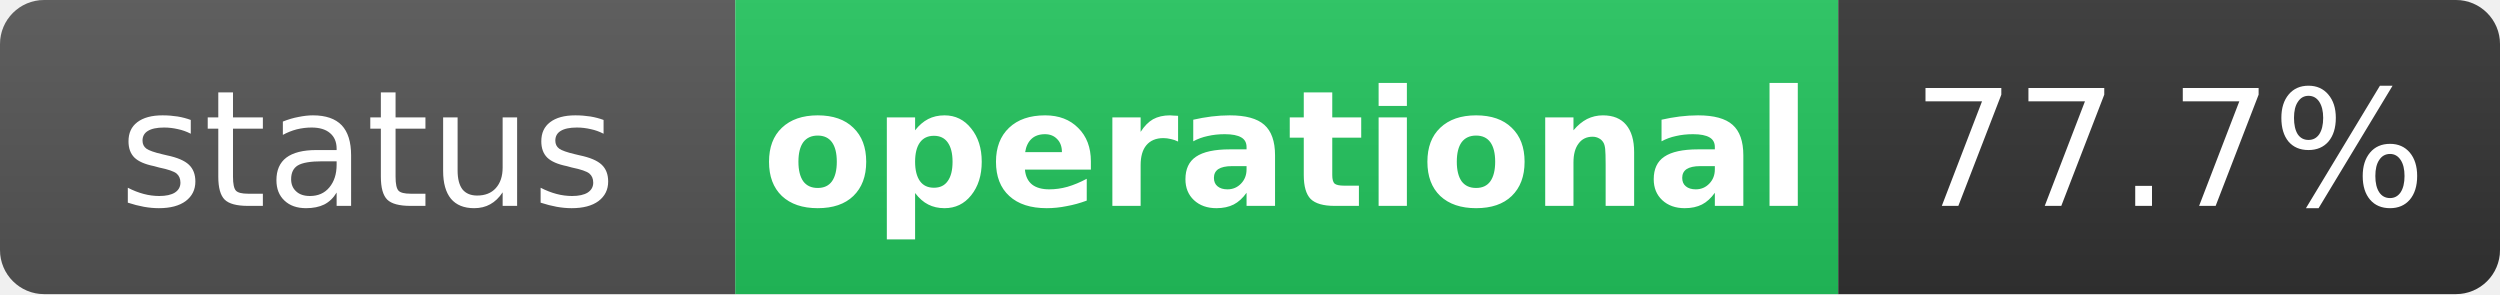
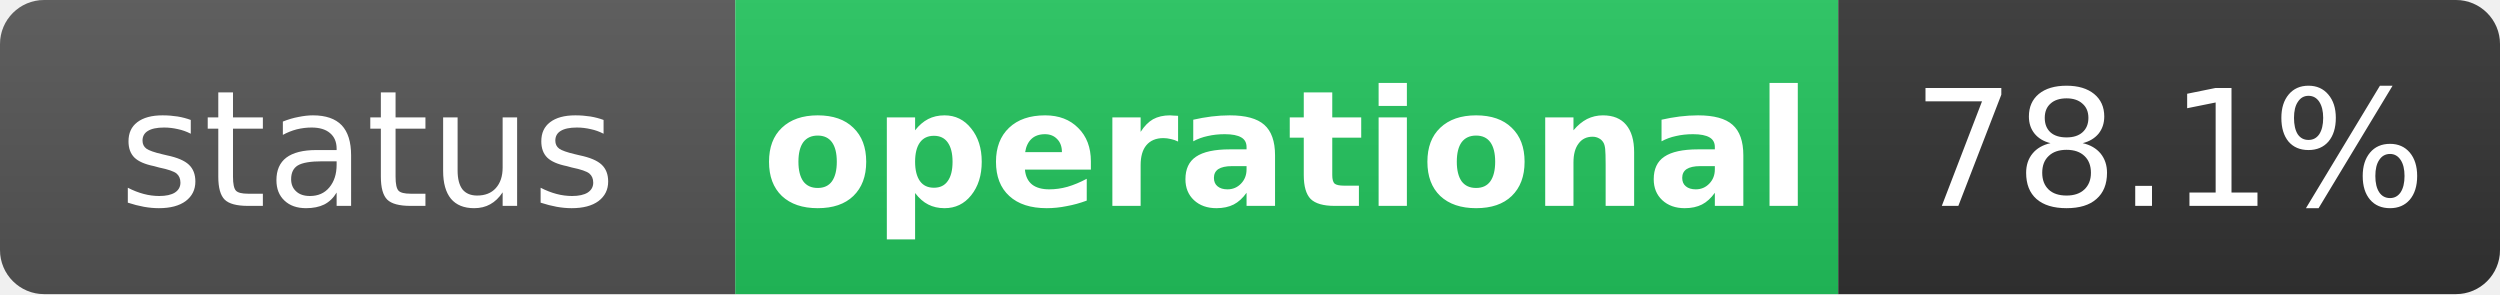
<svg xmlns="http://www.w3.org/2000/svg" width="170" height="20" role="img" aria-label="status: operational">
  <linearGradient id="s" x2="0" y2="100%">
    <stop offset="0" stop-color="#bbb" stop-opacity=".1" />
    <stop offset="1" stop-opacity=".1" />
  </linearGradient>
  <clipPath id="r">
    <rect width="170" height="20" rx="3" fill="#fff" />
  </clipPath>
  <g clip-path="url(#r)">
    <rect width="50" height="20" fill="#555" />
    <rect x="50" width="75" height="20" fill="#22c55e" />
    <rect x="125" width="45" height="20" fill="#333" />
    <rect width="170" height="20" fill="url(#s)" />
  </g>
  <g fill="#fff" text-anchor="middle" font-family="Verdana,Geneva,DejaVu Sans,sans-serif" text-rendering="geometricPrecision" font-size="11">
    <text x="25" y="14" fill="#fff">status</text>
    <text x="87.5" y="14" fill="#fff" font-weight="bold">operational</text>
-     <text x="147.5" y="14" fill="#fff">77.7%</text>
+     <text x="147.5" y="14" fill="#fff">78.1%</text>
  </g>
</svg>
